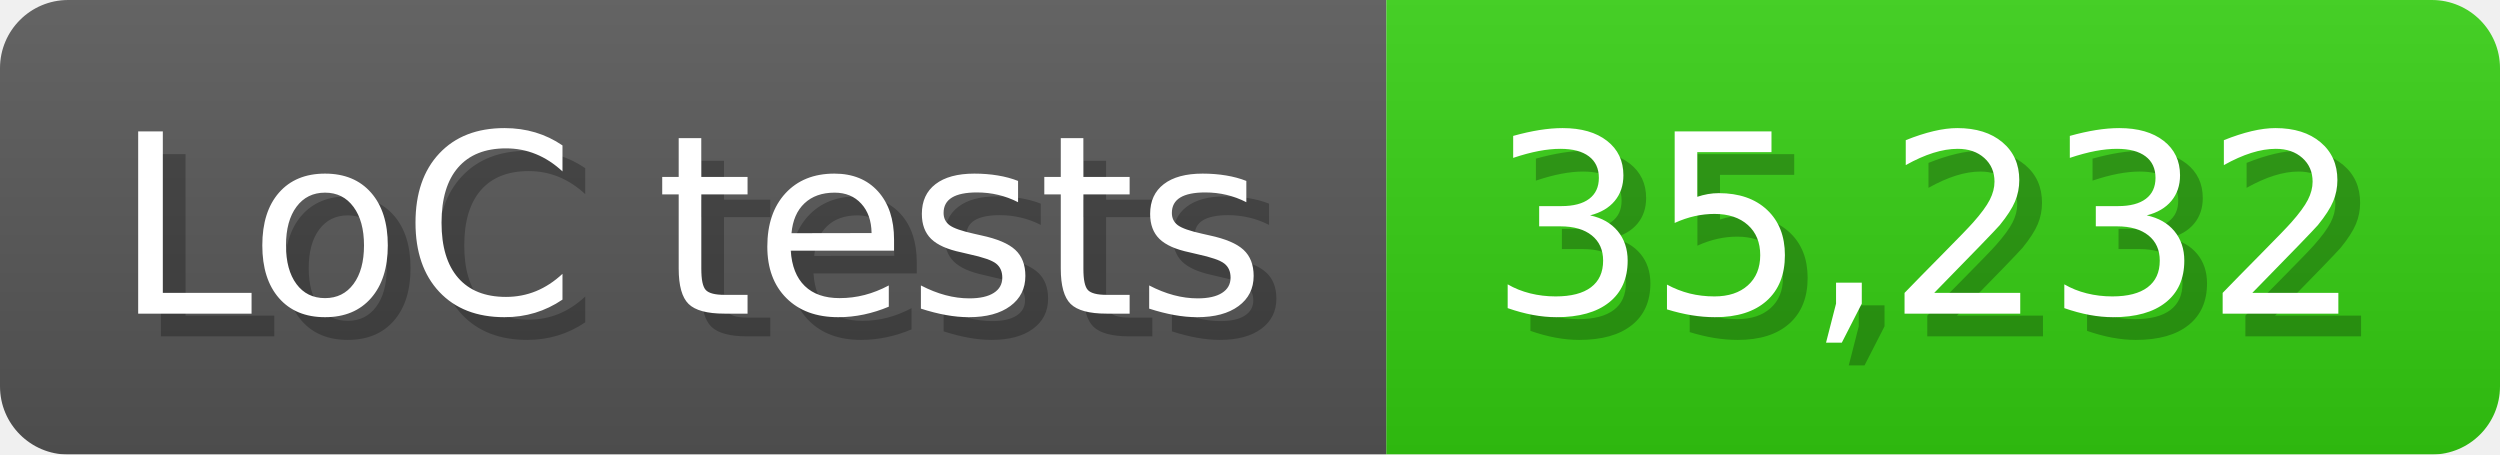
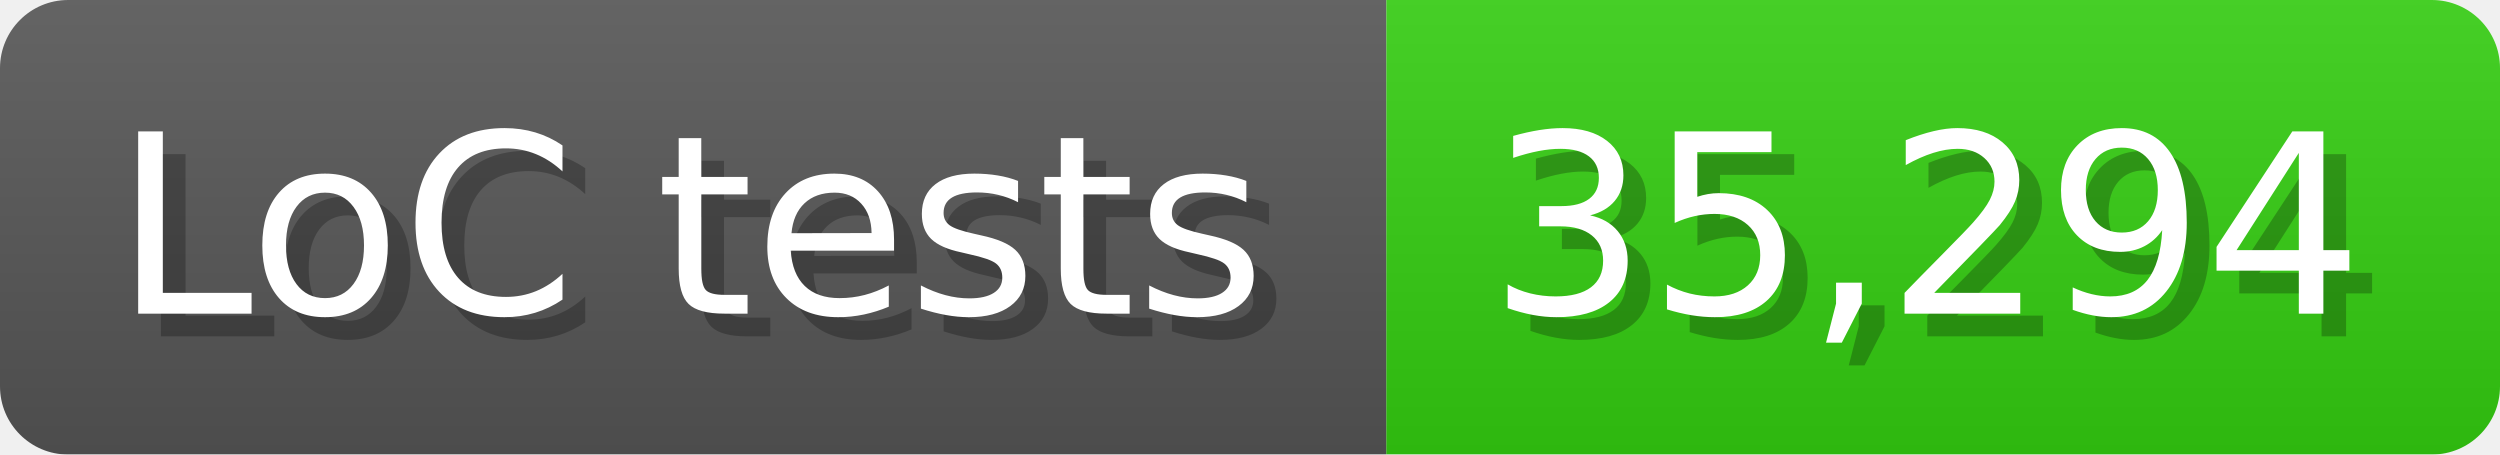
<svg xmlns="http://www.w3.org/2000/svg" width="110" height="20" viewBox="0 0 1100 200">
  <linearGradient id="a" x2="0" y2="100%">
    <stop offset="0" stop-opacity=".1" stop-color="#EEE" />
    <stop offset="1" stop-opacity=".1" />
  </linearGradient>
  <mask id="m">
    <rect width="1100" height="200" rx="30" fill="#FFF" />
  </mask>
  <g mask="url(#m)">
    <rect width="610" height="200" fill="#555" />
    <rect width="490" height="200" fill="#3C1" x="610" />
    <rect width="1100" height="200" fill="url(#a)" />
  </g>
  <g fill="#fff" text-anchor="start" font-family="Verdana,DejaVu Sans,sans-serif" font-size="110">
    <text x="60" y="148" textLength="510" fill="#000" opacity="0.25">LoC tests</text>
    <text x="50" y="138" textLength="510">LoC tests</text>
-     <text x="665" y="148" textLength="390" fill="#000" opacity="0.25">35,232</text>
-     <text x="655" y="138" textLength="390">35,232</text>
+     <text x="665" y="148" textLength="390" fill="#000" opacity="0.25">35,294</text>
+     <text x="655" y="138" textLength="390">35,294</text>
  </g>
</svg>
